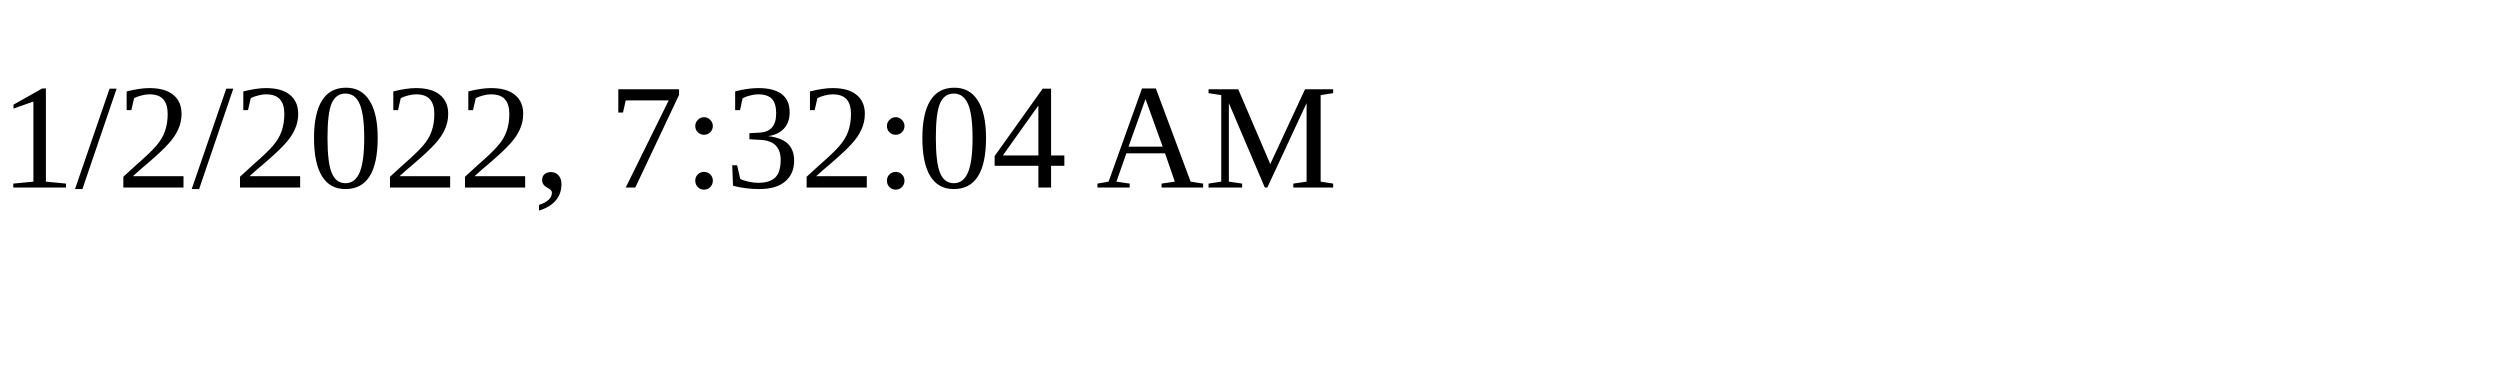
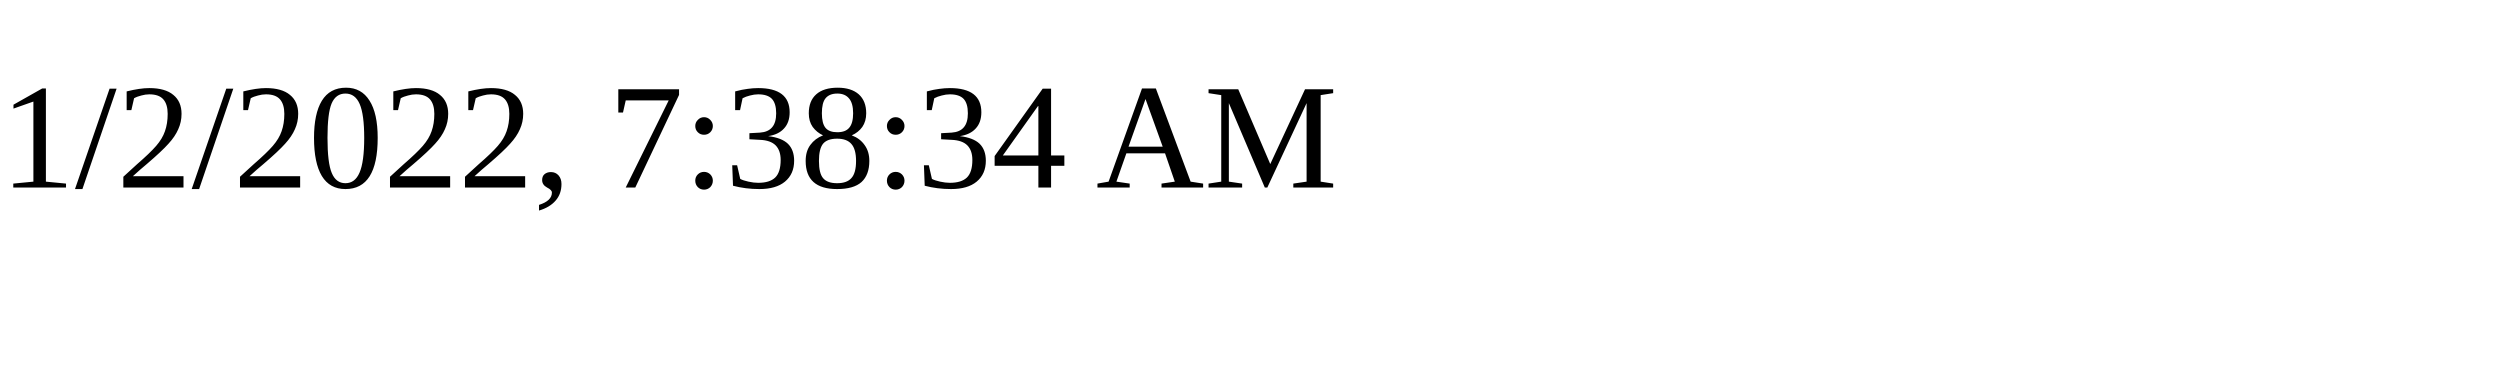
<svg xmlns="http://www.w3.org/2000/svg" height="30" width="200">
-   <text x="0" y="15">1/2/2022, 7:32:04 AM</text>
+   <text x="0" y="15">1/2/2022, 7:38:34 AM</text>
</svg>
